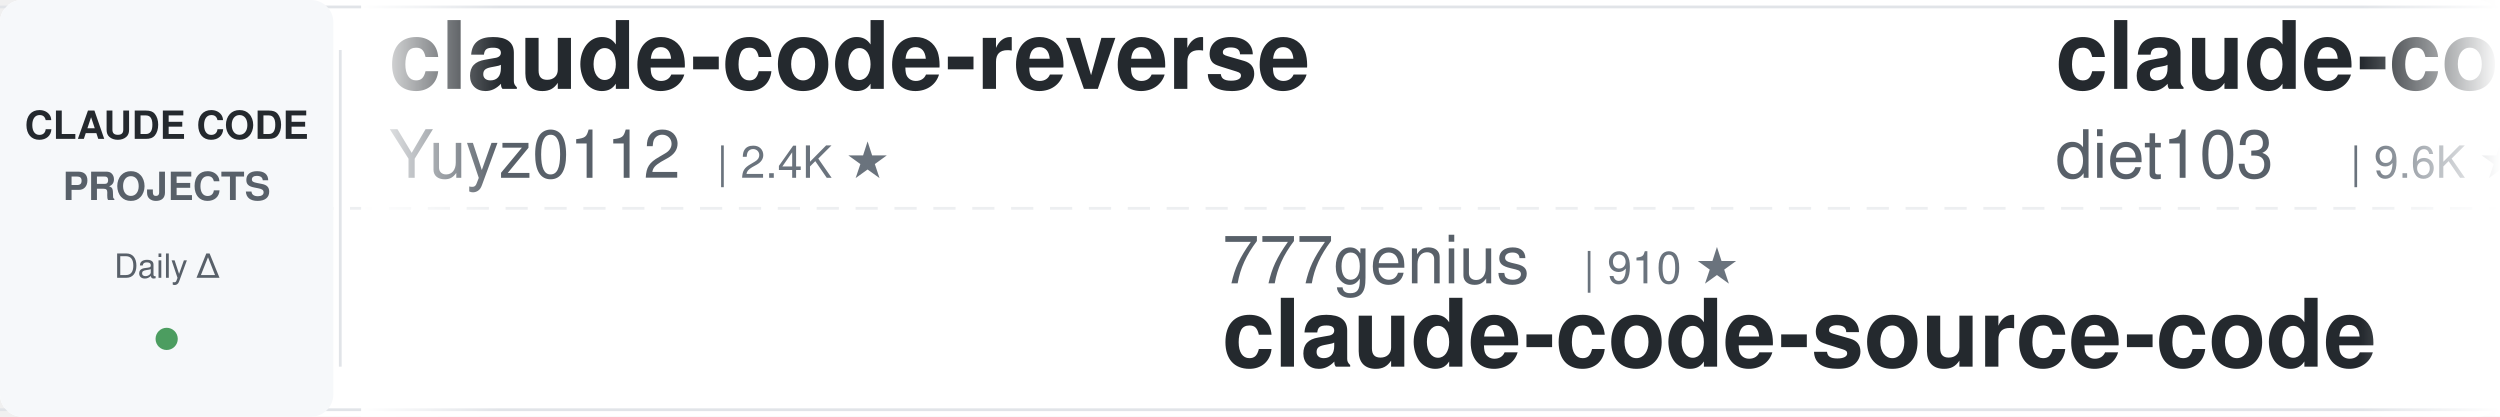
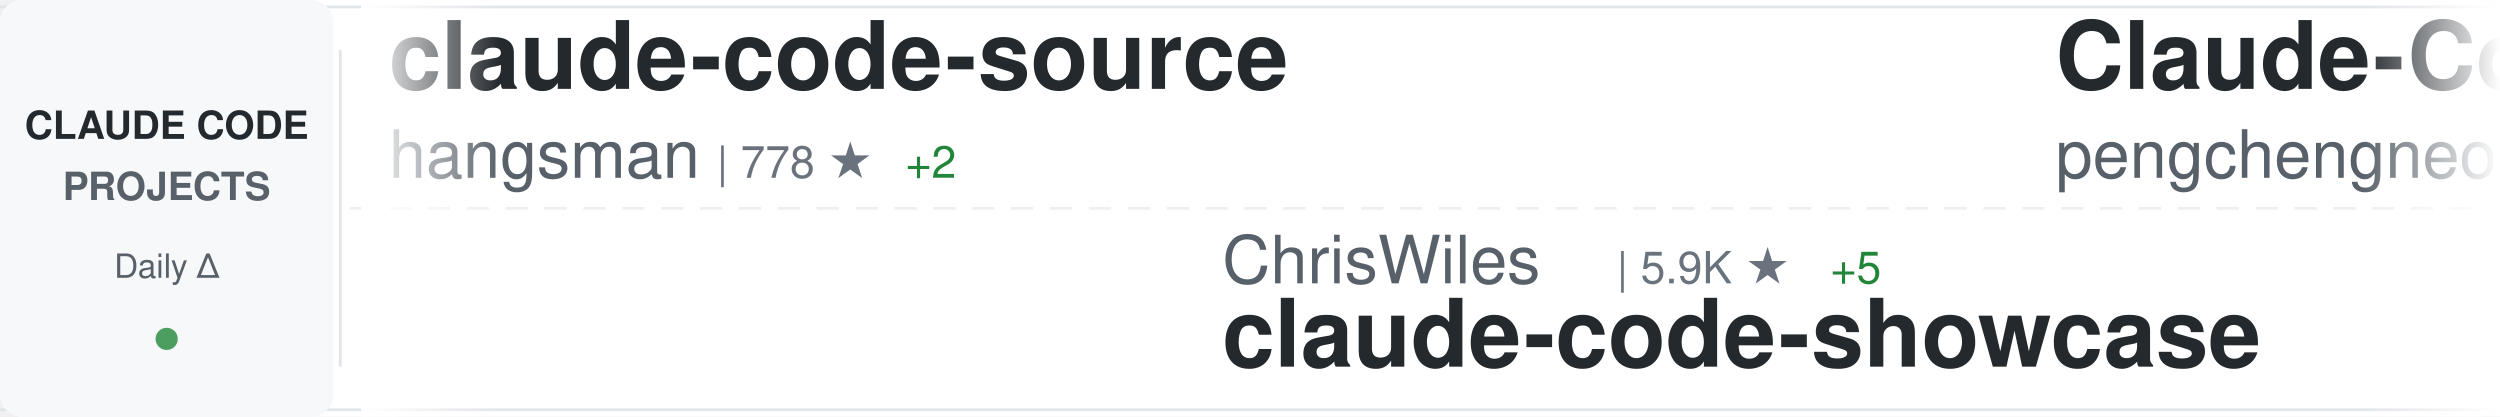
<svg xmlns="http://www.w3.org/2000/svg" width="900" height="150">
  <defs>
    <linearGradient id="awesomeLeftFade" x1="0%" y1="0%" x2="100%" y2="0%">
      <stop offset="0%" style="stop-color:#ffffff;stop-opacity:1" />
      <stop offset="100%" style="stop-color:#ffffff;stop-opacity:0" />
    </linearGradient>
    <linearGradient id="awesomeRightFade" x1="0%" y1="0%" x2="100%" y2="0%">
      <stop offset="0%" style="stop-color:#ffffff;stop-opacity:0" />
      <stop offset="100%" style="stop-color:#ffffff;stop-opacity:1" />
    </linearGradient>
  </defs>
  <rect width="900" height="150" fill="#ffffff" rx="8" />
  <rect x="0" y="2" width="900" height="1" fill="#e1e4e8" />
  <rect x="0" y="147" width="900" height="1" fill="#e1e4e8" />
  <line x1="0" y1="75" x2="900" y2="75" stroke="#e1e4e8" stroke-width="1" stroke-dasharray="8 6" opacity="0.6" />
  <rect x="0" y="0" width="120" height="150" fill="#f6f8fa" rx="8" />
  <text x="60" y="50" font-family="-apple-system, BlinkMacSystemFont, 'Segoe UI', Helvetica, Arial, sans-serif" font-size="14" font-weight="600" fill="#24292e" text-anchor="middle">CLAUDE CODE</text>
  <text x="60" y="72" font-family="-apple-system, BlinkMacSystemFont, 'Segoe UI', Helvetica, Arial, sans-serif" font-size="14" font-weight="600" fill="#586069" text-anchor="middle">PROJECTS</text>
  <text x="60" y="100" font-family="-apple-system, BlinkMacSystemFont, 'Segoe UI', Helvetica, Arial, sans-serif" font-size="12" font-weight="500" fill="#586069" text-anchor="middle">Daily Δ</text>
  <circle cx="60" cy="122" r="4" fill="#22863a" opacity="0.8" />
  <rect x="122" y="18" width="1" height="114" fill="#e1e4e8" />
  <clipPath id="awesomeTickerClip">
    <rect x="130" y="0" width="770" height="150" />
  </clipPath>
  <g clip-path="url(#awesomeTickerClip)">
    <g id="awesomeTickerItems">
      <animateTransform attributeName="transform" attributeType="XML" type="translate" from="0 0" to="-3000 0" dur="54s" repeatCount="indefinite" />
      <g transform="translate(0, 0)">
-         <text x="140" y="32" font-family="-apple-system, BlinkMacSystemFont, 'Segoe UI', Helvetica, Arial, sans-serif" font-size="34" font-weight="600" fill="#24292e">claude-code-reverse</text>
-         <text x="140" y="64" font-family="-apple-system, BlinkMacSystemFont, 'Segoe UI', Helvetica, Arial, sans-serif" font-size="24" font-weight="400" fill="#586069">Yuyz0112</text>
-         <text x="258" y="64" font-family="-apple-system, BlinkMacSystemFont, 'Segoe UI', Helvetica, Arial, sans-serif" font-size="16" font-weight="500" fill="#6a737d">| 2.4K ★</text>
+         <text x="140" y="32" font-family="-apple-system, BlinkMacSystemFont, 'Segoe UI', Helvetica, Arial, sans-serif" font-size="34" font-weight="600" fill="#24292e">claude-code-source</text>
+         <text x="140" y="64" font-family="-apple-system, BlinkMacSystemFont, 'Segoe UI', Helvetica, Arial, sans-serif" font-size="24" font-weight="400" fill="#586069">hangsman</text>
+         <text x="258" y="64" font-family="-apple-system, BlinkMacSystemFont, 'Segoe UI', Helvetica, Arial, sans-serif" font-size="16" font-weight="500" fill="#6a737d">| 778 ★</text>
+         <text x="326" y="64" font-family="-apple-system, BlinkMacSystemFont, 'Segoe UI', Helvetica, Arial, sans-serif" font-size="16" font-weight="500" fill="#22863a"> +2</text>
      </g>
      <g transform="translate(300, 0)">
-         <text x="140" y="102" font-family="-apple-system, BlinkMacSystemFont, 'Segoe UI', Helvetica, Arial, sans-serif" font-size="24" font-weight="400" fill="#586069">777genius</text>
-         <text x="270" y="102" font-family="-apple-system, BlinkMacSystemFont, 'Segoe UI', Helvetica, Arial, sans-serif" font-size="16" font-weight="500" fill="#6a737d">| 910 ★</text>
-         <text x="140" y="132" font-family="-apple-system, BlinkMacSystemFont, 'Segoe UI', Helvetica, Arial, sans-serif" font-size="34" font-weight="600" fill="#24292e">claude-code-source-code</text>
+         <text x="140" y="102" font-family="-apple-system, BlinkMacSystemFont, 'Segoe UI', Helvetica, Arial, sans-serif" font-size="24" font-weight="400" fill="#586069">ChrisWiles</text>
+         <text x="282" y="102" font-family="-apple-system, BlinkMacSystemFont, 'Segoe UI', Helvetica, Arial, sans-serif" font-size="16" font-weight="500" fill="#6a737d">| 5.9K ★</text>
+         <text x="359" y="102" font-family="-apple-system, BlinkMacSystemFont, 'Segoe UI', Helvetica, Arial, sans-serif" font-size="16" font-weight="500" fill="#22863a"> +5</text>
+         <text x="140" y="132" font-family="-apple-system, BlinkMacSystemFont, 'Segoe UI', Helvetica, Arial, sans-serif" font-size="34" font-weight="600" fill="#24292e">claude-code-showcase</text>
      </g>
      <g transform="translate(600, 0)">
-         <text x="140" y="32" font-family="-apple-system, BlinkMacSystemFont, 'Segoe UI', Helvetica, Arial, sans-serif" font-size="34" font-weight="600" fill="#24292e">claude-code-infrastructu...</text>
-         <text x="140" y="64" font-family="-apple-system, BlinkMacSystemFont, 'Segoe UI', Helvetica, Arial, sans-serif" font-size="24" font-weight="400" fill="#586069">diet103</text>
-         <text x="246" y="64" font-family="-apple-system, BlinkMacSystemFont, 'Segoe UI', Helvetica, Arial, sans-serif" font-size="16" font-weight="500" fill="#6a737d">| 9.6K ★</text>
-         <text x="323" y="64" font-family="-apple-system, BlinkMacSystemFont, 'Segoe UI', Helvetica, Arial, sans-serif" font-size="16" font-weight="500" fill="#22863a"> +4</text>
+         <text x="140" y="32" font-family="-apple-system, BlinkMacSystemFont, 'Segoe UI', Helvetica, Arial, sans-serif" font-size="34" font-weight="600" fill="#24292e">Claude-Code</text>
+         <text x="140" y="64" font-family="-apple-system, BlinkMacSystemFont, 'Segoe UI', Helvetica, Arial, sans-serif" font-size="24" font-weight="400" fill="#586069">pengchengneo</text>
+         <text x="306" y="64" font-family="-apple-system, BlinkMacSystemFont, 'Segoe UI', Helvetica, Arial, sans-serif" font-size="16" font-weight="500" fill="#6a737d">| 1.3K ★</text>
+         <text x="383" y="64" font-family="-apple-system, BlinkMacSystemFont, 'Segoe UI', Helvetica, Arial, sans-serif" font-size="16" font-weight="500" fill="#22863a"> +6</text>
      </g>
      <g transform="translate(900, 0)">
+         <text x="140" y="102" font-family="-apple-system, BlinkMacSystemFont, 'Segoe UI', Helvetica, Arial, sans-serif" font-size="24" font-weight="400" fill="#586069">zebbern</text>
+         <text x="246" y="102" font-family="-apple-system, BlinkMacSystemFont, 'Segoe UI', Helvetica, Arial, sans-serif" font-size="16" font-weight="500" fill="#6a737d">| 4.1K ★</text>
+         <text x="323" y="102" font-family="-apple-system, BlinkMacSystemFont, 'Segoe UI', Helvetica, Arial, sans-serif" font-size="16" font-weight="500" fill="#22863a"> +6</text>
+         <text x="140" y="132" font-family="-apple-system, BlinkMacSystemFont, 'Segoe UI', Helvetica, Arial, sans-serif" font-size="34" font-weight="600" fill="#24292e">claude-code-guide</text>
+       </g>
+       <g transform="translate(1200, 0)">
+         <text x="140" y="32" font-family="-apple-system, BlinkMacSystemFont, 'Segoe UI', Helvetica, Arial, sans-serif" font-size="34" font-weight="600" fill="#24292e">agents</text>
+         <text x="140" y="64" font-family="-apple-system, BlinkMacSystemFont, 'Segoe UI', Helvetica, Arial, sans-serif" font-size="24" font-weight="400" fill="#586069">wshobson</text>
+         <text x="258" y="64" font-family="-apple-system, BlinkMacSystemFont, 'Segoe UI', Helvetica, Arial, sans-serif" font-size="16" font-weight="500" fill="#6a737d">| 35.4K ★</text>
+         <text x="344" y="64" font-family="-apple-system, BlinkMacSystemFont, 'Segoe UI', Helvetica, Arial, sans-serif" font-size="16" font-weight="500" fill="#22863a"> +81</text>
+       </g>
+       <g transform="translate(1500, 0)">
+         <text x="140" y="102" font-family="-apple-system, BlinkMacSystemFont, 'Segoe UI', Helvetica, Arial, sans-serif" font-size="24" font-weight="400" fill="#586069">RichardAtCT</text>
+         <text x="294" y="102" font-family="-apple-system, BlinkMacSystemFont, 'Segoe UI', Helvetica, Arial, sans-serif" font-size="16" font-weight="500" fill="#6a737d">| 2.6K ★</text>
+         <text x="371" y="102" font-family="-apple-system, BlinkMacSystemFont, 'Segoe UI', Helvetica, Arial, sans-serif" font-size="16" font-weight="500" fill="#22863a"> +5</text>
+         <text x="140" y="132" font-family="-apple-system, BlinkMacSystemFont, 'Segoe UI', Helvetica, Arial, sans-serif" font-size="34" font-weight="600" fill="#24292e">claude-code-telegram</text>
+       </g>
+       <g transform="translate(1800, 0)">
+         <text x="140" y="32" font-family="-apple-system, BlinkMacSystemFont, 'Segoe UI', Helvetica, Arial, sans-serif" font-size="34" font-weight="600" fill="#24292e">Auto-claude-code-researc...</text>
+         <text x="140" y="64" font-family="-apple-system, BlinkMacSystemFont, 'Segoe UI', Helvetica, Arial, sans-serif" font-size="24" font-weight="400" fill="#586069">wanshuiyin</text>
+         <text x="282" y="64" font-family="-apple-system, BlinkMacSystemFont, 'Segoe UI', Helvetica, Arial, sans-serif" font-size="16" font-weight="500" fill="#6a737d">| 9.4K ★</text>
+         <text x="359" y="64" font-family="-apple-system, BlinkMacSystemFont, 'Segoe UI', Helvetica, Arial, sans-serif" font-size="16" font-weight="500" fill="#22863a"> +101</text>
+       </g>
+       <g transform="translate(2100, 0)">
+         <text x="140" y="102" font-family="-apple-system, BlinkMacSystemFont, 'Segoe UI', Helvetica, Arial, sans-serif" font-size="24" font-weight="400" fill="#586069">lst97</text>
+         <text x="222" y="102" font-family="-apple-system, BlinkMacSystemFont, 'Segoe UI', Helvetica, Arial, sans-serif" font-size="16" font-weight="500" fill="#6a737d">| 1.6K ★</text>
+         <text x="299" y="102" font-family="-apple-system, BlinkMacSystemFont, 'Segoe UI', Helvetica, Arial, sans-serif" font-size="16" font-weight="500" fill="#22863a"> +1</text>
+         <text x="140" y="132" font-family="-apple-system, BlinkMacSystemFont, 'Segoe UI', Helvetica, Arial, sans-serif" font-size="34" font-weight="600" fill="#24292e">claude-code-sub-agents</text>
+       </g>
+       <g transform="translate(2400, 0)">
+         <text x="140" y="32" font-family="-apple-system, BlinkMacSystemFont, 'Segoe UI', Helvetica, Arial, sans-serif" font-size="34" font-weight="600" fill="#24292e">claude-code-templates</text>
+         <text x="140" y="64" font-family="-apple-system, BlinkMacSystemFont, 'Segoe UI', Helvetica, Arial, sans-serif" font-size="24" font-weight="400" fill="#586069">davila7</text>
+         <text x="246" y="64" font-family="-apple-system, BlinkMacSystemFont, 'Segoe UI', Helvetica, Arial, sans-serif" font-size="16" font-weight="500" fill="#6a737d">| 27.3K ★</text>
+         <text x="332" y="64" font-family="-apple-system, BlinkMacSystemFont, 'Segoe UI', Helvetica, Arial, sans-serif" font-size="16" font-weight="500" fill="#22863a"> +31</text>
+       </g>
+       <g transform="translate(2700, 0)">
        <text x="140" y="102" font-family="-apple-system, BlinkMacSystemFont, 'Segoe UI', Helvetica, Arial, sans-serif" font-size="24" font-weight="400" fill="#586069">repowise-dev</text>
        <text x="306" y="102" font-family="-apple-system, BlinkMacSystemFont, 'Segoe UI', Helvetica, Arial, sans-serif" font-size="16" font-weight="500" fill="#6a737d">| 1.0K ★</text>
        <text x="383" y="102" font-family="-apple-system, BlinkMacSystemFont, 'Segoe UI', Helvetica, Arial, sans-serif" font-size="16" font-weight="500" fill="#22863a"> +4</text>
        <text x="140" y="132" font-family="-apple-system, BlinkMacSystemFont, 'Segoe UI', Helvetica, Arial, sans-serif" font-size="34" font-weight="600" fill="#24292e">claude-code-prompts</text>
      </g>
-       <g transform="translate(1200, 0)">
-         <text x="140" y="32" font-family="-apple-system, BlinkMacSystemFont, 'Segoe UI', Helvetica, Arial, sans-serif" font-size="34" font-weight="600" fill="#24292e">claude-code-sub-agents</text>
-         <text x="140" y="64" font-family="-apple-system, BlinkMacSystemFont, 'Segoe UI', Helvetica, Arial, sans-serif" font-size="24" font-weight="400" fill="#586069">lst97</text>
-         <text x="222" y="64" font-family="-apple-system, BlinkMacSystemFont, 'Segoe UI', Helvetica, Arial, sans-serif" font-size="16" font-weight="500" fill="#6a737d">| 1.6K ★</text>
-         <text x="299" y="64" font-family="-apple-system, BlinkMacSystemFont, 'Segoe UI', Helvetica, Arial, sans-serif" font-size="16" font-weight="500" fill="#22863a"> +1</text>
-       </g>
-       <g transform="translate(1500, 0)">
-         <text x="140" y="102" font-family="-apple-system, BlinkMacSystemFont, 'Segoe UI', Helvetica, Arial, sans-serif" font-size="24" font-weight="400" fill="#586069">Windy3f3f3f3f</text>
-         <text x="318" y="102" font-family="-apple-system, BlinkMacSystemFont, 'Segoe UI', Helvetica, Arial, sans-serif" font-size="16" font-weight="500" fill="#6a737d">| 1.2K ★</text>
-         <text x="395" y="102" font-family="-apple-system, BlinkMacSystemFont, 'Segoe UI', Helvetica, Arial, sans-serif" font-size="16" font-weight="500" fill="#22863a"> +9</text>
-         <text x="140" y="132" font-family="-apple-system, BlinkMacSystemFont, 'Segoe UI', Helvetica, Arial, sans-serif" font-size="34" font-weight="600" fill="#24292e">claude-code-from-scratch</text>
-       </g>
-       <g transform="translate(1800, 0)">
-         <text x="140" y="32" font-family="-apple-system, BlinkMacSystemFont, 'Segoe UI', Helvetica, Arial, sans-serif" font-size="34" font-weight="600" fill="#24292e">Auto-claude-code-researc...</text>
-         <text x="140" y="64" font-family="-apple-system, BlinkMacSystemFont, 'Segoe UI', Helvetica, Arial, sans-serif" font-size="24" font-weight="400" fill="#586069">wanshuiyin</text>
-         <text x="282" y="64" font-family="-apple-system, BlinkMacSystemFont, 'Segoe UI', Helvetica, Arial, sans-serif" font-size="16" font-weight="500" fill="#6a737d">| 9.4K ★</text>
-         <text x="359" y="64" font-family="-apple-system, BlinkMacSystemFont, 'Segoe UI', Helvetica, Arial, sans-serif" font-size="16" font-weight="500" fill="#22863a"> +111</text>
-       </g>
-       <g transform="translate(2100, 0)">
-         <text x="140" y="102" font-family="-apple-system, BlinkMacSystemFont, 'Segoe UI', Helvetica, Arial, sans-serif" font-size="24" font-weight="400" fill="#586069">ding113</text>
-         <text x="246" y="102" font-family="-apple-system, BlinkMacSystemFont, 'Segoe UI', Helvetica, Arial, sans-serif" font-size="16" font-weight="500" fill="#6a737d">| 2.8K ★</text>
-         <text x="323" y="102" font-family="-apple-system, BlinkMacSystemFont, 'Segoe UI', Helvetica, Arial, sans-serif" font-size="16" font-weight="500" fill="#22863a"> +8</text>
-         <text x="140" y="132" font-family="-apple-system, BlinkMacSystemFont, 'Segoe UI', Helvetica, Arial, sans-serif" font-size="34" font-weight="600" fill="#24292e">claude-code-hub</text>
-       </g>
-       <g transform="translate(2400, 0)">
-         <text x="140" y="32" font-family="-apple-system, BlinkMacSystemFont, 'Segoe UI', Helvetica, Arial, sans-serif" font-size="34" font-weight="600" fill="#24292e">awesome-claude-code-tool...</text>
-         <text x="140" y="64" font-family="-apple-system, BlinkMacSystemFont, 'Segoe UI', Helvetica, Arial, sans-serif" font-size="24" font-weight="400" fill="#586069">rohitg00</text>
-         <text x="258" y="64" font-family="-apple-system, BlinkMacSystemFont, 'Segoe UI', Helvetica, Arial, sans-serif" font-size="16" font-weight="500" fill="#6a737d">| 1.7K ★</text>
-         <text x="335" y="64" font-family="-apple-system, BlinkMacSystemFont, 'Segoe UI', Helvetica, Arial, sans-serif" font-size="16" font-weight="500" fill="#22863a"> +17</text>
-       </g>
-       <g transform="translate(2700, 0)">
-         <text x="140" y="102" font-family="-apple-system, BlinkMacSystemFont, 'Segoe UI', Helvetica, Arial, sans-serif" font-size="24" font-weight="400" fill="#586069">centminmod</text>
-         <text x="282" y="102" font-family="-apple-system, BlinkMacSystemFont, 'Segoe UI', Helvetica, Arial, sans-serif" font-size="16" font-weight="500" fill="#6a737d">| 2.3K ★</text>
-         <text x="359" y="102" font-family="-apple-system, BlinkMacSystemFont, 'Segoe UI', Helvetica, Arial, sans-serif" font-size="16" font-weight="500" fill="#22863a"> +1</text>
-         <text x="140" y="132" font-family="-apple-system, BlinkMacSystemFont, 'Segoe UI', Helvetica, Arial, sans-serif" font-size="34" font-weight="600" fill="#24292e">my-claude-code-setup</text>
-       </g>
      <g transform="translate(3000, 0)">
-         <text x="140" y="32" font-family="-apple-system, BlinkMacSystemFont, 'Segoe UI', Helvetica, Arial, sans-serif" font-size="34" font-weight="600" fill="#24292e">claude-code-reverse</text>
-         <text x="140" y="64" font-family="-apple-system, BlinkMacSystemFont, 'Segoe UI', Helvetica, Arial, sans-serif" font-size="24" font-weight="400" fill="#586069">Yuyz0112</text>
-         <text x="258" y="64" font-family="-apple-system, BlinkMacSystemFont, 'Segoe UI', Helvetica, Arial, sans-serif" font-size="16" font-weight="500" fill="#6a737d">| 2.4K ★</text>
+         <text x="140" y="32" font-family="-apple-system, BlinkMacSystemFont, 'Segoe UI', Helvetica, Arial, sans-serif" font-size="34" font-weight="600" fill="#24292e">claude-code-source</text>
+         <text x="140" y="64" font-family="-apple-system, BlinkMacSystemFont, 'Segoe UI', Helvetica, Arial, sans-serif" font-size="24" font-weight="400" fill="#586069">hangsman</text>
+         <text x="258" y="64" font-family="-apple-system, BlinkMacSystemFont, 'Segoe UI', Helvetica, Arial, sans-serif" font-size="16" font-weight="500" fill="#6a737d">| 778 ★</text>
+         <text x="326" y="64" font-family="-apple-system, BlinkMacSystemFont, 'Segoe UI', Helvetica, Arial, sans-serif" font-size="16" font-weight="500" fill="#22863a"> +2</text>
      </g>
      <g transform="translate(3300, 0)">
-         <text x="140" y="102" font-family="-apple-system, BlinkMacSystemFont, 'Segoe UI', Helvetica, Arial, sans-serif" font-size="24" font-weight="400" fill="#586069">777genius</text>
-         <text x="270" y="102" font-family="-apple-system, BlinkMacSystemFont, 'Segoe UI', Helvetica, Arial, sans-serif" font-size="16" font-weight="500" fill="#6a737d">| 910 ★</text>
-         <text x="140" y="132" font-family="-apple-system, BlinkMacSystemFont, 'Segoe UI', Helvetica, Arial, sans-serif" font-size="34" font-weight="600" fill="#24292e">claude-code-source-code</text>
+         <text x="140" y="102" font-family="-apple-system, BlinkMacSystemFont, 'Segoe UI', Helvetica, Arial, sans-serif" font-size="24" font-weight="400" fill="#586069">ChrisWiles</text>
+         <text x="282" y="102" font-family="-apple-system, BlinkMacSystemFont, 'Segoe UI', Helvetica, Arial, sans-serif" font-size="16" font-weight="500" fill="#6a737d">| 5.9K ★</text>
+         <text x="359" y="102" font-family="-apple-system, BlinkMacSystemFont, 'Segoe UI', Helvetica, Arial, sans-serif" font-size="16" font-weight="500" fill="#22863a"> +5</text>
+         <text x="140" y="132" font-family="-apple-system, BlinkMacSystemFont, 'Segoe UI', Helvetica, Arial, sans-serif" font-size="34" font-weight="600" fill="#24292e">claude-code-showcase</text>
      </g>
      <g transform="translate(3600, 0)">
-         <text x="140" y="32" font-family="-apple-system, BlinkMacSystemFont, 'Segoe UI', Helvetica, Arial, sans-serif" font-size="34" font-weight="600" fill="#24292e">claude-code-infrastructu...</text>
-         <text x="140" y="64" font-family="-apple-system, BlinkMacSystemFont, 'Segoe UI', Helvetica, Arial, sans-serif" font-size="24" font-weight="400" fill="#586069">diet103</text>
-         <text x="246" y="64" font-family="-apple-system, BlinkMacSystemFont, 'Segoe UI', Helvetica, Arial, sans-serif" font-size="16" font-weight="500" fill="#6a737d">| 9.6K ★</text>
-         <text x="323" y="64" font-family="-apple-system, BlinkMacSystemFont, 'Segoe UI', Helvetica, Arial, sans-serif" font-size="16" font-weight="500" fill="#22863a"> +4</text>
+         <text x="140" y="32" font-family="-apple-system, BlinkMacSystemFont, 'Segoe UI', Helvetica, Arial, sans-serif" font-size="34" font-weight="600" fill="#24292e">Claude-Code</text>
+         <text x="140" y="64" font-family="-apple-system, BlinkMacSystemFont, 'Segoe UI', Helvetica, Arial, sans-serif" font-size="24" font-weight="400" fill="#586069">pengchengneo</text>
+         <text x="306" y="64" font-family="-apple-system, BlinkMacSystemFont, 'Segoe UI', Helvetica, Arial, sans-serif" font-size="16" font-weight="500" fill="#6a737d">| 1.3K ★</text>
+         <text x="383" y="64" font-family="-apple-system, BlinkMacSystemFont, 'Segoe UI', Helvetica, Arial, sans-serif" font-size="16" font-weight="500" fill="#22863a"> +6</text>
      </g>
      <g transform="translate(3900, 0)">
-         <text x="140" y="102" font-family="-apple-system, BlinkMacSystemFont, 'Segoe UI', Helvetica, Arial, sans-serif" font-size="24" font-weight="400" fill="#586069">repowise-dev</text>
-         <text x="306" y="102" font-family="-apple-system, BlinkMacSystemFont, 'Segoe UI', Helvetica, Arial, sans-serif" font-size="16" font-weight="500" fill="#6a737d">| 1.0K ★</text>
-         <text x="383" y="102" font-family="-apple-system, BlinkMacSystemFont, 'Segoe UI', Helvetica, Arial, sans-serif" font-size="16" font-weight="500" fill="#22863a"> +4</text>
-         <text x="140" y="132" font-family="-apple-system, BlinkMacSystemFont, 'Segoe UI', Helvetica, Arial, sans-serif" font-size="34" font-weight="600" fill="#24292e">claude-code-prompts</text>
+         <text x="140" y="102" font-family="-apple-system, BlinkMacSystemFont, 'Segoe UI', Helvetica, Arial, sans-serif" font-size="24" font-weight="400" fill="#586069">zebbern</text>
+         <text x="246" y="102" font-family="-apple-system, BlinkMacSystemFont, 'Segoe UI', Helvetica, Arial, sans-serif" font-size="16" font-weight="500" fill="#6a737d">| 4.1K ★</text>
+         <text x="323" y="102" font-family="-apple-system, BlinkMacSystemFont, 'Segoe UI', Helvetica, Arial, sans-serif" font-size="16" font-weight="500" fill="#22863a"> +6</text>
+         <text x="140" y="132" font-family="-apple-system, BlinkMacSystemFont, 'Segoe UI', Helvetica, Arial, sans-serif" font-size="34" font-weight="600" fill="#24292e">claude-code-guide</text>
      </g>
    </g>
  </g>
  <rect x="130" y="0" width="50" height="150" fill="url(#awesomeLeftFade)" />
  <rect x="850" y="0" width="50" height="150" fill="url(#awesomeRightFade)" />
</svg>
